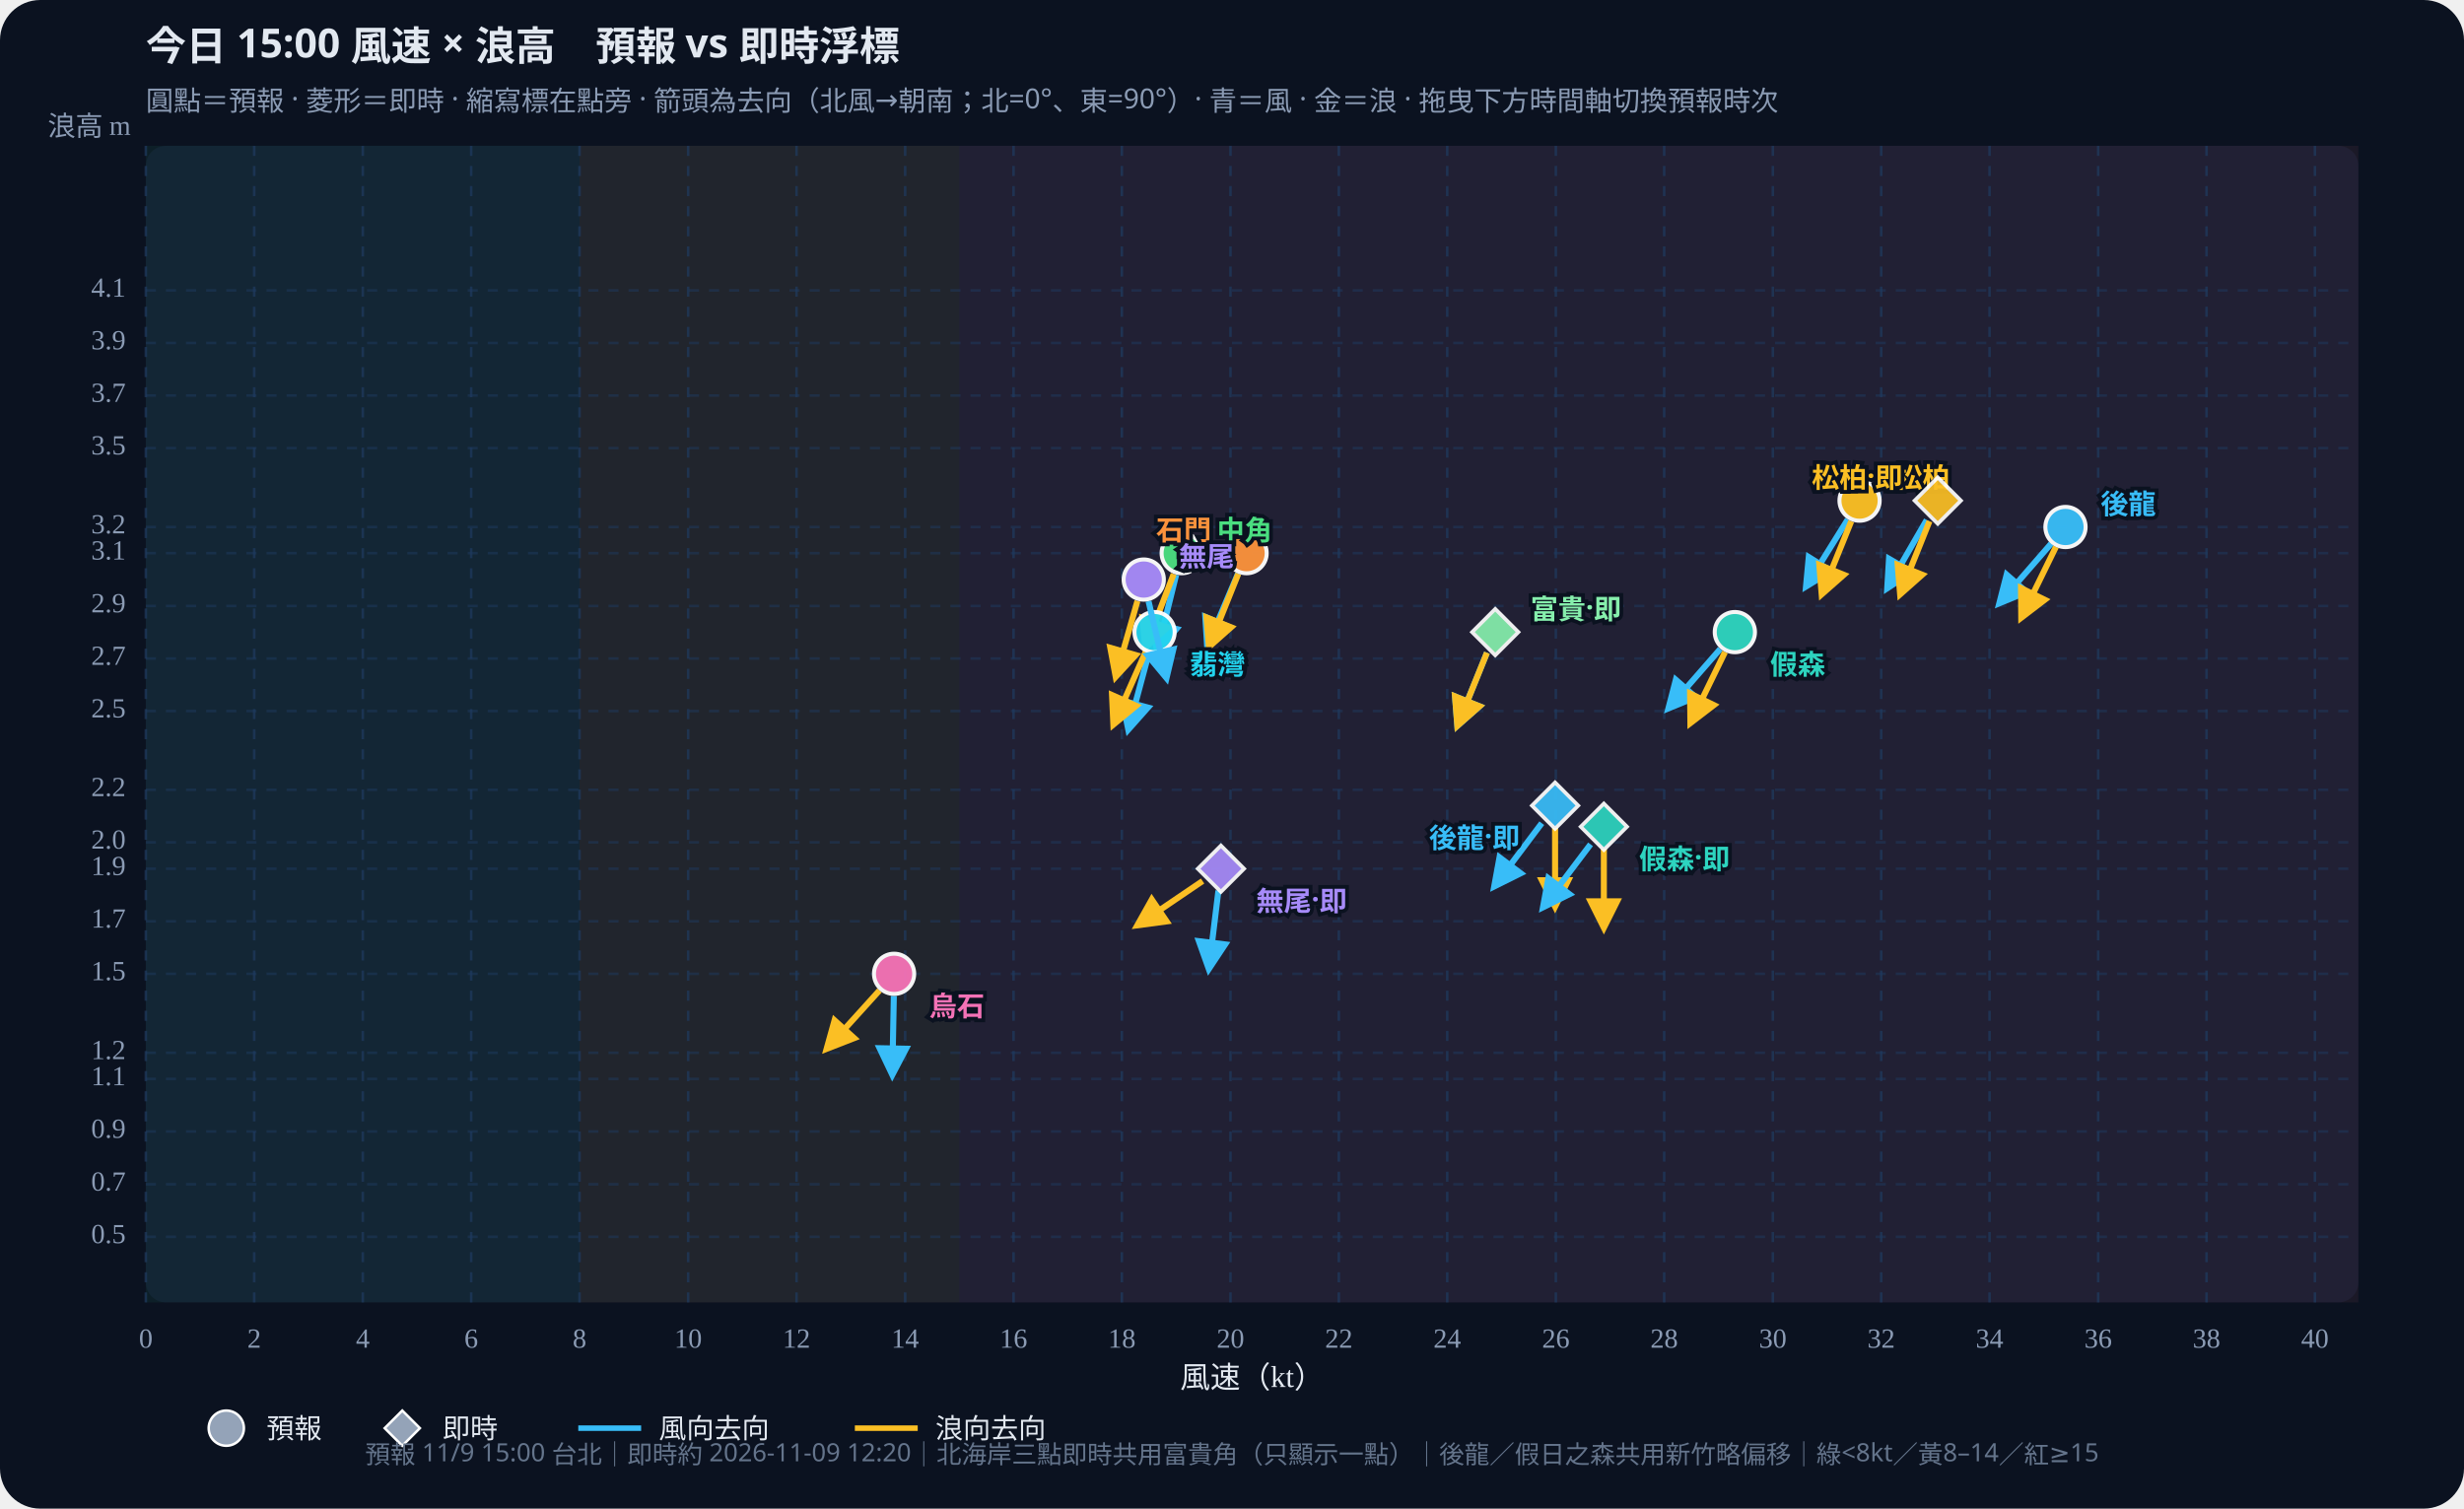
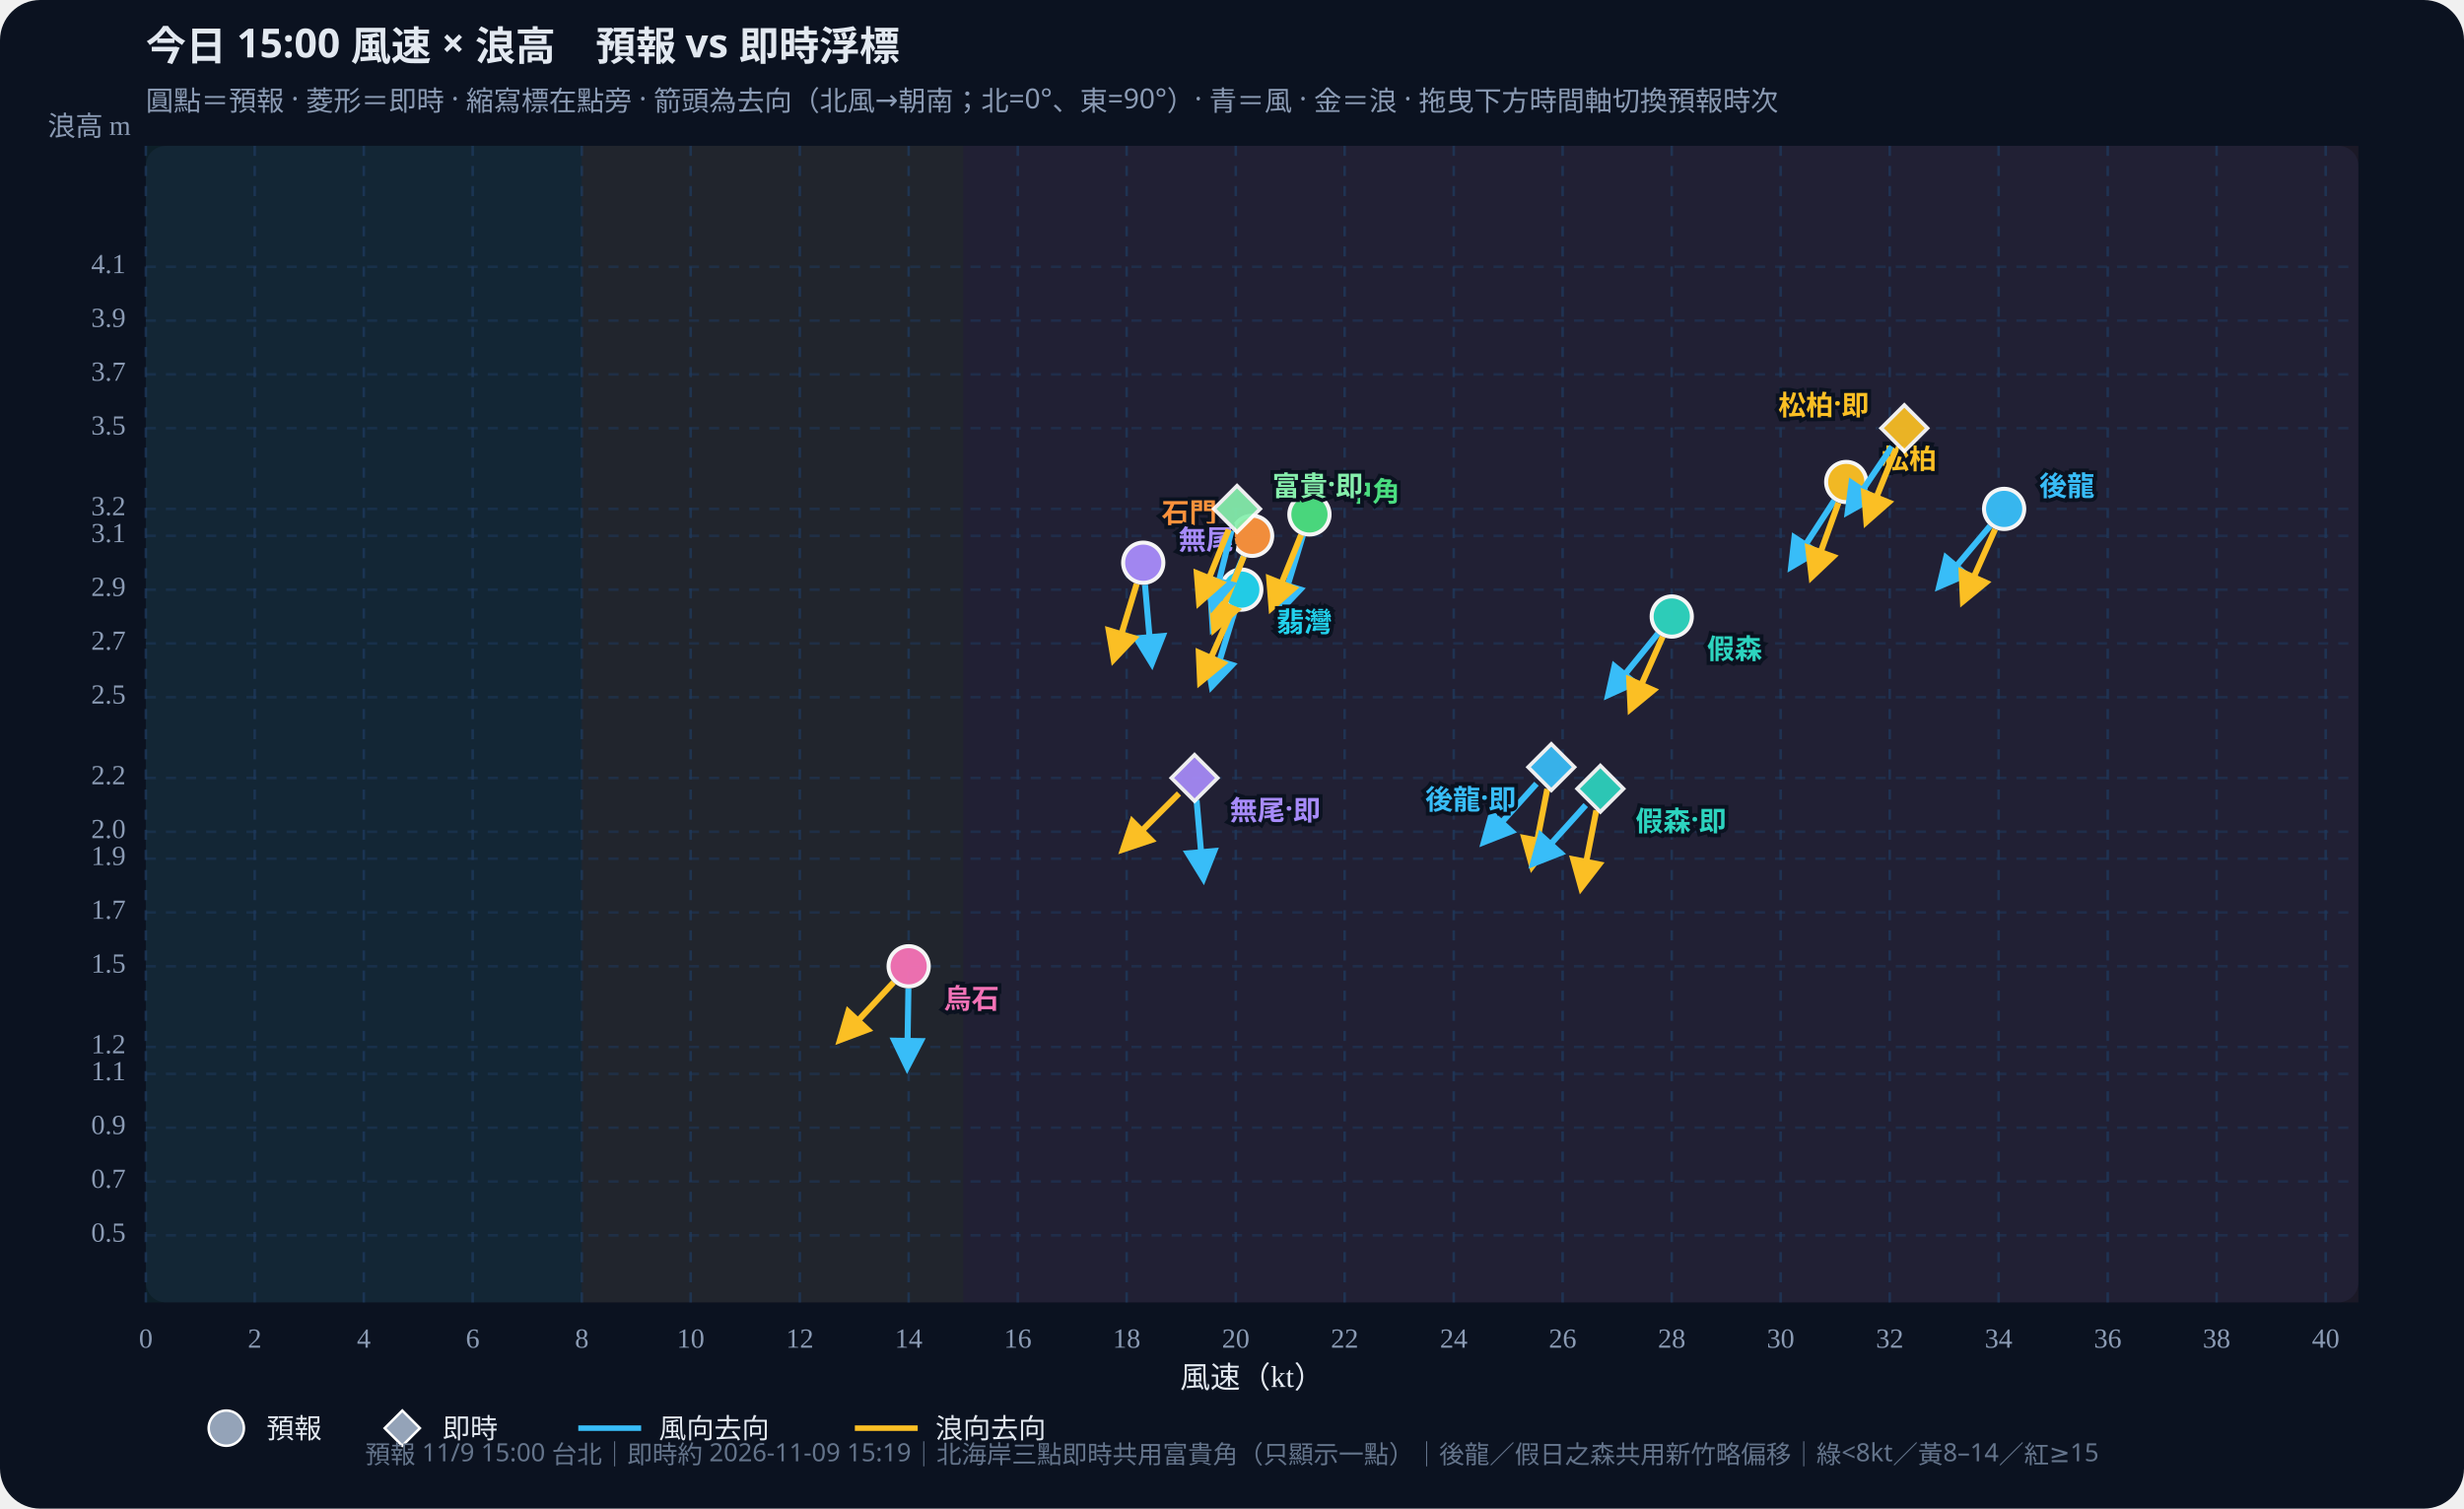
<svg xmlns="http://www.w3.org/2000/svg" id="wws-svg" viewBox="0 0 980 600" role="img" aria-label="風速與浪高散佈圖，可拖曳時間軸切換預報時次" style="width:100%;height:auto;display:block">
  <rect width="980" height="600" fill="#0b1220" rx="16" />
  <rect x="58" y="58" width="880" height="460" fill="#111a2e" rx="8" />
-   <rect x="58.0" y="58" width="172.5" height="460" fill="#34d399" opacity="0.07" />
-   <rect x="230.5" y="58" width="151.0" height="460" fill="#fbbf24" opacity="0.07" />
-   <rect x="381.5" y="58" width="556.5" height="460" fill="#fb7185" opacity="0.07" />
+   <rect x="58.0" y="58" width="173.4" height="460" fill="#34d399" opacity="0.07" />
+   <rect x="231.4" y="58" width="151.7" height="460" fill="#fbbf24" opacity="0.07" />
+   <rect x="383.1" y="58" width="554.9" height="460" fill="#fb7185" opacity="0.07" />
  <defs>
    <marker id="arrow-38bdf8" viewBox="0 0 10 10" refX="8" refY="5" markerWidth="6" markerHeight="6" orient="auto-start-reverse">
      <path d="M0,0 L10,5 L0,10 z" fill="#38bdf8" />
    </marker>
    <marker id="arrow-fbbf24" viewBox="0 0 10 10" refX="8" refY="5" markerWidth="6" markerHeight="6" orient="auto-start-reverse">
      <path d="M0,0 L10,5 L0,10 z" fill="#fbbf24" />
    </marker>
  </defs>
  <text id="wws-title" x="58" y="24" fill="#e2e8f0" font-size="16" font-weight="700" font-family="Noto Sans TC,system-ui,sans-serif">今日 15:00 風速 × 浪高　預報 vs 即時浮標</text>
  <text x="58" y="44" fill="#8b9bb4" font-size="11" font-family="Noto Sans TC,system-ui,sans-serif">圓點＝預報 · 菱形＝即時 · 縮寫標在點旁 · 箭頭為去向（北風→朝南；北=0°、東=90°）· 青＝風 · 金＝浪 · 拖曳下方時間軸切換預報時次</text>
  <line x1="58.0" y1="58" x2="58.0" y2="518" stroke="#1e3a5f" stroke-dasharray="4 4" opacity="0.7" />
  <text x="58.0" y="536" text-anchor="middle" fill="#8b9bb4" font-size="11">0</text>
-   <line x1="101.1" y1="58" x2="101.1" y2="518" stroke="#1e3a5f" stroke-dasharray="4 4" opacity="0.7" />
-   <text x="101.1" y="536" text-anchor="middle" fill="#8b9bb4" font-size="11">2</text>
-   <line x1="144.3" y1="58" x2="144.3" y2="518" stroke="#1e3a5f" stroke-dasharray="4 4" opacity="0.7" />
-   <text x="144.3" y="536" text-anchor="middle" fill="#8b9bb4" font-size="11">4</text>
-   <line x1="187.4" y1="58" x2="187.4" y2="518" stroke="#1e3a5f" stroke-dasharray="4 4" opacity="0.7" />
-   <text x="187.4" y="536" text-anchor="middle" fill="#8b9bb4" font-size="11">6</text>
-   <line x1="230.5" y1="58" x2="230.5" y2="518" stroke="#1e3a5f" stroke-dasharray="4 4" opacity="0.7" />
-   <text x="230.5" y="536" text-anchor="middle" fill="#8b9bb4" font-size="11">8</text>
-   <line x1="273.7" y1="58" x2="273.7" y2="518" stroke="#1e3a5f" stroke-dasharray="4 4" opacity="0.7" />
-   <text x="273.7" y="536" text-anchor="middle" fill="#8b9bb4" font-size="11">10</text>
-   <line x1="316.8" y1="58" x2="316.8" y2="518" stroke="#1e3a5f" stroke-dasharray="4 4" opacity="0.7" />
-   <text x="316.8" y="536" text-anchor="middle" fill="#8b9bb4" font-size="11">12</text>
-   <line x1="360.0" y1="58" x2="360.0" y2="518" stroke="#1e3a5f" stroke-dasharray="4 4" opacity="0.7" />
-   <text x="360.0" y="536" text-anchor="middle" fill="#8b9bb4" font-size="11">14</text>
-   <line x1="403.1" y1="58" x2="403.1" y2="518" stroke="#1e3a5f" stroke-dasharray="4 4" opacity="0.7" />
-   <text x="403.1" y="536" text-anchor="middle" fill="#8b9bb4" font-size="11">16</text>
-   <line x1="446.2" y1="58" x2="446.2" y2="518" stroke="#1e3a5f" stroke-dasharray="4 4" opacity="0.7" />
-   <text x="446.2" y="536" text-anchor="middle" fill="#8b9bb4" font-size="11">18</text>
-   <line x1="489.4" y1="58" x2="489.4" y2="518" stroke="#1e3a5f" stroke-dasharray="4 4" opacity="0.7" />
-   <text x="489.4" y="536" text-anchor="middle" fill="#8b9bb4" font-size="11">20</text>
-   <line x1="532.5" y1="58" x2="532.5" y2="518" stroke="#1e3a5f" stroke-dasharray="4 4" opacity="0.7" />
-   <text x="532.5" y="536" text-anchor="middle" fill="#8b9bb4" font-size="11">22</text>
-   <line x1="575.6" y1="58" x2="575.6" y2="518" stroke="#1e3a5f" stroke-dasharray="4 4" opacity="0.7" />
-   <text x="575.6" y="536" text-anchor="middle" fill="#8b9bb4" font-size="11">24</text>
-   <line x1="618.8" y1="58" x2="618.8" y2="518" stroke="#1e3a5f" stroke-dasharray="4 4" opacity="0.7" />
-   <text x="618.8" y="536" text-anchor="middle" fill="#8b9bb4" font-size="11">26</text>
-   <line x1="661.9" y1="58" x2="661.9" y2="518" stroke="#1e3a5f" stroke-dasharray="4 4" opacity="0.7" />
-   <text x="661.9" y="536" text-anchor="middle" fill="#8b9bb4" font-size="11">28</text>
-   <line x1="705.1" y1="58" x2="705.1" y2="518" stroke="#1e3a5f" stroke-dasharray="4 4" opacity="0.7" />
-   <text x="705.1" y="536" text-anchor="middle" fill="#8b9bb4" font-size="11">30</text>
-   <line x1="748.2" y1="58" x2="748.2" y2="518" stroke="#1e3a5f" stroke-dasharray="4 4" opacity="0.7" />
-   <text x="748.2" y="536" text-anchor="middle" fill="#8b9bb4" font-size="11">32</text>
-   <line x1="791.3" y1="58" x2="791.3" y2="518" stroke="#1e3a5f" stroke-dasharray="4 4" opacity="0.7" />
-   <text x="791.3" y="536" text-anchor="middle" fill="#8b9bb4" font-size="11">34</text>
-   <line x1="834.5" y1="58" x2="834.5" y2="518" stroke="#1e3a5f" stroke-dasharray="4 4" opacity="0.7" />
-   <text x="834.5" y="536" text-anchor="middle" fill="#8b9bb4" font-size="11">36</text>
-   <line x1="877.6" y1="58" x2="877.6" y2="518" stroke="#1e3a5f" stroke-dasharray="4 4" opacity="0.7" />
-   <text x="877.6" y="536" text-anchor="middle" fill="#8b9bb4" font-size="11">38</text>
-   <line x1="920.7" y1="58" x2="920.7" y2="518" stroke="#1e3a5f" stroke-dasharray="4 4" opacity="0.7" />
-   <text x="920.7" y="536" text-anchor="middle" fill="#8b9bb4" font-size="11">40</text>
-   <line x1="58" y1="491.9" x2="938" y2="491.9" stroke="#1e3a5f" stroke-dasharray="4 4" opacity="0.5" />
-   <text x="50" y="491.9" text-anchor="end" dominant-baseline="middle" fill="#8b9bb4" font-size="11">0.5</text>
-   <line x1="58" y1="471.0" x2="938" y2="471.0" stroke="#1e3a5f" stroke-dasharray="4 4" opacity="0.5" />
-   <text x="50" y="471.0" text-anchor="end" dominant-baseline="middle" fill="#8b9bb4" font-size="11">0.7</text>
-   <line x1="58" y1="450.0" x2="938" y2="450.0" stroke="#1e3a5f" stroke-dasharray="4 4" opacity="0.5" />
-   <text x="50" y="450.0" text-anchor="end" dominant-baseline="middle" fill="#8b9bb4" font-size="11">0.9</text>
-   <line x1="58" y1="429.1" x2="938" y2="429.1" stroke="#1e3a5f" stroke-dasharray="4 4" opacity="0.5" />
-   <text x="50" y="429.1" text-anchor="end" dominant-baseline="middle" fill="#8b9bb4" font-size="11">1.1</text>
-   <line x1="58" y1="418.7" x2="938" y2="418.7" stroke="#1e3a5f" stroke-dasharray="4 4" opacity="0.5" />
-   <text x="50" y="418.7" text-anchor="end" dominant-baseline="middle" fill="#8b9bb4" font-size="11">1.2</text>
-   <line x1="58" y1="387.3" x2="938" y2="387.3" stroke="#1e3a5f" stroke-dasharray="4 4" opacity="0.5" />
-   <text x="50" y="387.3" text-anchor="end" dominant-baseline="middle" fill="#8b9bb4" font-size="11">1.5</text>
-   <line x1="58" y1="366.4" x2="938" y2="366.4" stroke="#1e3a5f" stroke-dasharray="4 4" opacity="0.5" />
-   <text x="50" y="366.4" text-anchor="end" dominant-baseline="middle" fill="#8b9bb4" font-size="11">1.7</text>
-   <line x1="58" y1="345.5" x2="938" y2="345.5" stroke="#1e3a5f" stroke-dasharray="4 4" opacity="0.5" />
-   <text x="50" y="345.5" text-anchor="end" dominant-baseline="middle" fill="#8b9bb4" font-size="11">1.9</text>
-   <line x1="58" y1="335.0" x2="938" y2="335.0" stroke="#1e3a5f" stroke-dasharray="4 4" opacity="0.5" />
-   <text x="50" y="335.0" text-anchor="end" dominant-baseline="middle" fill="#8b9bb4" font-size="11">2.0</text>
-   <line x1="58" y1="314.1" x2="938" y2="314.1" stroke="#1e3a5f" stroke-dasharray="4 4" opacity="0.5" />
-   <text x="50" y="314.1" text-anchor="end" dominant-baseline="middle" fill="#8b9bb4" font-size="11">2.2</text>
-   <line x1="58" y1="282.8" x2="938" y2="282.8" stroke="#1e3a5f" stroke-dasharray="4 4" opacity="0.5" />
-   <text x="50" y="282.8" text-anchor="end" dominant-baseline="middle" fill="#8b9bb4" font-size="11">2.5</text>
-   <line x1="58" y1="261.9" x2="938" y2="261.9" stroke="#1e3a5f" stroke-dasharray="4 4" opacity="0.5" />
-   <text x="50" y="261.9" text-anchor="end" dominant-baseline="middle" fill="#8b9bb4" font-size="11">2.7</text>
-   <line x1="58" y1="241.0" x2="938" y2="241.0" stroke="#1e3a5f" stroke-dasharray="4 4" opacity="0.5" />
-   <text x="50" y="241.0" text-anchor="end" dominant-baseline="middle" fill="#8b9bb4" font-size="11">2.9</text>
-   <line x1="58" y1="220.0" x2="938" y2="220.0" stroke="#1e3a5f" stroke-dasharray="4 4" opacity="0.5" />
-   <text x="50" y="220.0" text-anchor="end" dominant-baseline="middle" fill="#8b9bb4" font-size="11">3.1</text>
-   <line x1="58" y1="209.6" x2="938" y2="209.6" stroke="#1e3a5f" stroke-dasharray="4 4" opacity="0.5" />
-   <text x="50" y="209.6" text-anchor="end" dominant-baseline="middle" fill="#8b9bb4" font-size="11">3.2</text>
-   <line x1="58" y1="178.2" x2="938" y2="178.2" stroke="#1e3a5f" stroke-dasharray="4 4" opacity="0.5" />
-   <text x="50" y="178.2" text-anchor="end" dominant-baseline="middle" fill="#8b9bb4" font-size="11">3.5</text>
-   <line x1="58" y1="157.3" x2="938" y2="157.3" stroke="#1e3a5f" stroke-dasharray="4 4" opacity="0.5" />
-   <text x="50" y="157.3" text-anchor="end" dominant-baseline="middle" fill="#8b9bb4" font-size="11">3.7</text>
-   <line x1="58" y1="136.4" x2="938" y2="136.4" stroke="#1e3a5f" stroke-dasharray="4 4" opacity="0.5" />
-   <text x="50" y="136.4" text-anchor="end" dominant-baseline="middle" fill="#8b9bb4" font-size="11">3.9</text>
-   <line x1="58" y1="115.5" x2="938" y2="115.5" stroke="#1e3a5f" stroke-dasharray="4 4" opacity="0.5" />
-   <text x="50" y="115.5" text-anchor="end" dominant-baseline="middle" fill="#8b9bb4" font-size="11">4.1</text>
+   <line x1="101.3" y1="58" x2="101.3" y2="518" stroke="#1e3a5f" stroke-dasharray="4 4" opacity="0.7" />
+   <text x="101.3" y="536" text-anchor="middle" fill="#8b9bb4" font-size="11">2</text>
+   <line x1="144.7" y1="58" x2="144.7" y2="518" stroke="#1e3a5f" stroke-dasharray="4 4" opacity="0.7" />
+   <text x="144.7" y="536" text-anchor="middle" fill="#8b9bb4" font-size="11">4</text>
+   <line x1="188.0" y1="58" x2="188.0" y2="518" stroke="#1e3a5f" stroke-dasharray="4 4" opacity="0.7" />
+   <text x="188.0" y="536" text-anchor="middle" fill="#8b9bb4" font-size="11">6</text>
+   <line x1="231.4" y1="58" x2="231.4" y2="518" stroke="#1e3a5f" stroke-dasharray="4 4" opacity="0.7" />
+   <text x="231.4" y="536" text-anchor="middle" fill="#8b9bb4" font-size="11">8</text>
+   <line x1="274.7" y1="58" x2="274.7" y2="518" stroke="#1e3a5f" stroke-dasharray="4 4" opacity="0.7" />
+   <text x="274.7" y="536" text-anchor="middle" fill="#8b9bb4" font-size="11">10</text>
+   <line x1="318.1" y1="58" x2="318.1" y2="518" stroke="#1e3a5f" stroke-dasharray="4 4" opacity="0.7" />
+   <text x="318.1" y="536" text-anchor="middle" fill="#8b9bb4" font-size="11">12</text>
+   <line x1="361.4" y1="58" x2="361.4" y2="518" stroke="#1e3a5f" stroke-dasharray="4 4" opacity="0.7" />
+   <text x="361.4" y="536" text-anchor="middle" fill="#8b9bb4" font-size="11">14</text>
+   <line x1="404.8" y1="58" x2="404.8" y2="518" stroke="#1e3a5f" stroke-dasharray="4 4" opacity="0.7" />
+   <text x="404.8" y="536" text-anchor="middle" fill="#8b9bb4" font-size="11">16</text>
+   <line x1="448.1" y1="58" x2="448.1" y2="518" stroke="#1e3a5f" stroke-dasharray="4 4" opacity="0.7" />
+   <text x="448.1" y="536" text-anchor="middle" fill="#8b9bb4" font-size="11">18</text>
+   <line x1="491.5" y1="58" x2="491.5" y2="518" stroke="#1e3a5f" stroke-dasharray="4 4" opacity="0.7" />
+   <text x="491.5" y="536" text-anchor="middle" fill="#8b9bb4" font-size="11">20</text>
+   <line x1="534.8" y1="58" x2="534.8" y2="518" stroke="#1e3a5f" stroke-dasharray="4 4" opacity="0.7" />
+   <text x="534.8" y="536" text-anchor="middle" fill="#8b9bb4" font-size="11">22</text>
+   <line x1="578.2" y1="58" x2="578.2" y2="518" stroke="#1e3a5f" stroke-dasharray="4 4" opacity="0.7" />
+   <text x="578.2" y="536" text-anchor="middle" fill="#8b9bb4" font-size="11">24</text>
+   <line x1="621.5" y1="58" x2="621.5" y2="518" stroke="#1e3a5f" stroke-dasharray="4 4" opacity="0.7" />
+   <text x="621.5" y="536" text-anchor="middle" fill="#8b9bb4" font-size="11">26</text>
+   <line x1="664.9" y1="58" x2="664.9" y2="518" stroke="#1e3a5f" stroke-dasharray="4 4" opacity="0.7" />
+   <text x="664.9" y="536" text-anchor="middle" fill="#8b9bb4" font-size="11">28</text>
+   <line x1="708.2" y1="58" x2="708.2" y2="518" stroke="#1e3a5f" stroke-dasharray="4 4" opacity="0.7" />
+   <text x="708.2" y="536" text-anchor="middle" fill="#8b9bb4" font-size="11">30</text>
+   <line x1="751.6" y1="58" x2="751.6" y2="518" stroke="#1e3a5f" stroke-dasharray="4 4" opacity="0.7" />
+   <text x="751.6" y="536" text-anchor="middle" fill="#8b9bb4" font-size="11">32</text>
+   <line x1="794.9" y1="58" x2="794.9" y2="518" stroke="#1e3a5f" stroke-dasharray="4 4" opacity="0.7" />
+   <text x="794.9" y="536" text-anchor="middle" fill="#8b9bb4" font-size="11">34</text>
+   <line x1="838.3" y1="58" x2="838.3" y2="518" stroke="#1e3a5f" stroke-dasharray="4 4" opacity="0.7" />
+   <text x="838.3" y="536" text-anchor="middle" fill="#8b9bb4" font-size="11">36</text>
+   <line x1="881.6" y1="58" x2="881.6" y2="518" stroke="#1e3a5f" stroke-dasharray="4 4" opacity="0.7" />
+   <text x="881.6" y="536" text-anchor="middle" fill="#8b9bb4" font-size="11">38</text>
+   <line x1="925.0" y1="58" x2="925.0" y2="518" stroke="#1e3a5f" stroke-dasharray="4 4" opacity="0.7" />
+   <text x="925.0" y="536" text-anchor="middle" fill="#8b9bb4" font-size="11">40</text>
+   <line x1="58" y1="491.3" x2="938" y2="491.3" stroke="#1e3a5f" stroke-dasharray="4 4" opacity="0.5" />
+   <text x="50" y="491.3" text-anchor="end" dominant-baseline="middle" fill="#8b9bb4" font-size="11">0.5</text>
+   <line x1="58" y1="469.9" x2="938" y2="469.9" stroke="#1e3a5f" stroke-dasharray="4 4" opacity="0.5" />
+   <text x="50" y="469.9" text-anchor="end" dominant-baseline="middle" fill="#8b9bb4" font-size="11">0.7</text>
+   <line x1="58" y1="448.5" x2="938" y2="448.5" stroke="#1e3a5f" stroke-dasharray="4 4" opacity="0.5" />
+   <text x="50" y="448.5" text-anchor="end" dominant-baseline="middle" fill="#8b9bb4" font-size="11">0.9</text>
+   <line x1="58" y1="427.1" x2="938" y2="427.1" stroke="#1e3a5f" stroke-dasharray="4 4" opacity="0.5" />
+   <text x="50" y="427.1" text-anchor="end" dominant-baseline="middle" fill="#8b9bb4" font-size="11">1.1</text>
+   <line x1="58" y1="416.4" x2="938" y2="416.4" stroke="#1e3a5f" stroke-dasharray="4 4" opacity="0.5" />
+   <text x="50" y="416.4" text-anchor="end" dominant-baseline="middle" fill="#8b9bb4" font-size="11">1.2</text>
+   <line x1="58" y1="384.3" x2="938" y2="384.3" stroke="#1e3a5f" stroke-dasharray="4 4" opacity="0.5" />
+   <text x="50" y="384.3" text-anchor="end" dominant-baseline="middle" fill="#8b9bb4" font-size="11">1.5</text>
+   <line x1="58" y1="362.9" x2="938" y2="362.9" stroke="#1e3a5f" stroke-dasharray="4 4" opacity="0.5" />
+   <text x="50" y="362.9" text-anchor="end" dominant-baseline="middle" fill="#8b9bb4" font-size="11">1.7</text>
+   <line x1="58" y1="341.5" x2="938" y2="341.5" stroke="#1e3a5f" stroke-dasharray="4 4" opacity="0.5" />
+   <text x="50" y="341.5" text-anchor="end" dominant-baseline="middle" fill="#8b9bb4" font-size="11">1.9</text>
+   <line x1="58" y1="330.8" x2="938" y2="330.8" stroke="#1e3a5f" stroke-dasharray="4 4" opacity="0.5" />
+   <text x="50" y="330.8" text-anchor="end" dominant-baseline="middle" fill="#8b9bb4" font-size="11">2.0</text>
+   <line x1="58" y1="309.4" x2="938" y2="309.4" stroke="#1e3a5f" stroke-dasharray="4 4" opacity="0.5" />
+   <text x="50" y="309.4" text-anchor="end" dominant-baseline="middle" fill="#8b9bb4" font-size="11">2.2</text>
+   <line x1="58" y1="277.3" x2="938" y2="277.3" stroke="#1e3a5f" stroke-dasharray="4 4" opacity="0.5" />
+   <text x="50" y="277.3" text-anchor="end" dominant-baseline="middle" fill="#8b9bb4" font-size="11">2.5</text>
+   <line x1="58" y1="255.9" x2="938" y2="255.9" stroke="#1e3a5f" stroke-dasharray="4 4" opacity="0.5" />
+   <text x="50" y="255.9" text-anchor="end" dominant-baseline="middle" fill="#8b9bb4" font-size="11">2.7</text>
+   <line x1="58" y1="234.5" x2="938" y2="234.5" stroke="#1e3a5f" stroke-dasharray="4 4" opacity="0.5" />
+   <text x="50" y="234.5" text-anchor="end" dominant-baseline="middle" fill="#8b9bb4" font-size="11">2.9</text>
+   <line x1="58" y1="213.1" x2="938" y2="213.1" stroke="#1e3a5f" stroke-dasharray="4 4" opacity="0.5" />
+   <text x="50" y="213.1" text-anchor="end" dominant-baseline="middle" fill="#8b9bb4" font-size="11">3.1</text>
+   <line x1="58" y1="202.4" x2="938" y2="202.4" stroke="#1e3a5f" stroke-dasharray="4 4" opacity="0.5" />
+   <text x="50" y="202.4" text-anchor="end" dominant-baseline="middle" fill="#8b9bb4" font-size="11">3.2</text>
+   <line x1="58" y1="170.3" x2="938" y2="170.3" stroke="#1e3a5f" stroke-dasharray="4 4" opacity="0.5" />
+   <text x="50" y="170.3" text-anchor="end" dominant-baseline="middle" fill="#8b9bb4" font-size="11">3.5</text>
+   <line x1="58" y1="148.9" x2="938" y2="148.9" stroke="#1e3a5f" stroke-dasharray="4 4" opacity="0.5" />
+   <text x="50" y="148.9" text-anchor="end" dominant-baseline="middle" fill="#8b9bb4" font-size="11">3.7</text>
+   <line x1="58" y1="127.5" x2="938" y2="127.5" stroke="#1e3a5f" stroke-dasharray="4 4" opacity="0.5" />
+   <text x="50" y="127.5" text-anchor="end" dominant-baseline="middle" fill="#8b9bb4" font-size="11">3.9</text>
+   <line x1="58" y1="106.1" x2="938" y2="106.1" stroke="#1e3a5f" stroke-dasharray="4 4" opacity="0.5" />
+   <text x="50" y="106.1" text-anchor="end" dominant-baseline="middle" fill="#8b9bb4" font-size="11">4.1</text>
  <text x="498" y="552" text-anchor="middle" fill="#e2e8f0" font-size="12">風速（kt）</text>
  <text x="52" y="54" text-anchor="end" fill="#8b9bb4" font-size="11">浪高 m</text>
  <g id="wws-forecast-layer">
-     <line x1="815.8" y1="216.2" x2="795.3" y2="239.8" stroke="#38bdf8" stroke-width="2.4" marker-end="url(#arrow-38bdf8)" />
-     <line x1="817.7" y1="217.5" x2="804.0" y2="245.5" stroke="#fbbf24" stroke-width="2.4" marker-end="url(#arrow-fbbf24)" />
-     <circle cx="821.5" cy="209.6" r="8.0" fill="#38bdf8" stroke="#fff" stroke-width="1.6" opacity="0.95" />
-     <line x1="684.2" y1="258.1" x2="663.7" y2="281.6" stroke="#38bdf8" stroke-width="2.4" marker-end="url(#arrow-38bdf8)" />
-     <line x1="686.1" y1="259.3" x2="672.4" y2="287.4" stroke="#fbbf24" stroke-width="2.4" marker-end="url(#arrow-fbbf24)" />
-     <circle cx="690.0" cy="251.4" r="8.0" fill="#2dd4bf" stroke="#fff" stroke-width="1.6" opacity="0.95" />
-     <line x1="734.9" y1="206.6" x2="718.4" y2="233.1" stroke="#38bdf8" stroke-width="2.4" marker-end="url(#arrow-38bdf8)" />
-     <line x1="736.3" y1="207.3" x2="724.6" y2="236.2" stroke="#fbbf24" stroke-width="2.4" marker-end="url(#arrow-fbbf24)" />
-     <circle cx="739.6" cy="199.1" r="8.0" fill="#fbbf24" stroke="#fff" stroke-width="1.6" opacity="0.95" />
-     <line x1="467.8" y1="228.6" x2="460.3" y2="258.9" stroke="#38bdf8" stroke-width="2.4" marker-end="url(#arrow-38bdf8)" />
-     <line x1="466.8" y1="228.3" x2="455.6" y2="257.4" stroke="#fbbf24" stroke-width="2.4" marker-end="url(#arrow-fbbf24)" />
-     <circle cx="470.0" cy="220.0" r="8.0" fill="#4ade80" stroke="#fff" stroke-width="1.6" opacity="0.95" />
-     <line x1="456.9" y1="259.9" x2="448.8" y2="290.0" stroke="#38bdf8" stroke-width="2.4" marker-end="url(#arrow-38bdf8)" />
-     <line x1="455.6" y1="259.4" x2="442.9" y2="288.0" stroke="#fbbf24" stroke-width="2.4" marker-end="url(#arrow-fbbf24)" />
-     <circle cx="459.2" cy="251.4" r="8.0" fill="#22d3ee" stroke="#fff" stroke-width="1.6" opacity="0.95" />
-     <line x1="492.4" y1="228.1" x2="480.2" y2="256.9" stroke="#38bdf8" stroke-width="2.4" marker-end="url(#arrow-38bdf8)" />
-     <line x1="492.5" y1="228.2" x2="480.9" y2="257.1" stroke="#fbbf24" stroke-width="2.4" marker-end="url(#arrow-fbbf24)" />
-     <circle cx="495.8" cy="220.0" r="8.0" fill="#fb923c" stroke="#fff" stroke-width="1.6" opacity="0.95" />
-     <line x1="456.8" y1="239.1" x2="463.9" y2="269.5" stroke="#38bdf8" stroke-width="2.4" marker-end="url(#arrow-38bdf8)" />
-     <line x1="452.4" y1="239.0" x2="443.8" y2="269.0" stroke="#fbbf24" stroke-width="2.4" marker-end="url(#arrow-fbbf24)" />
-     <circle cx="454.9" cy="230.5" r="8.0" fill="#a78bfa" stroke="#fff" stroke-width="1.6" opacity="0.95" />
-     <line x1="355.5" y1="396.1" x2="354.9" y2="427.3" stroke="#38bdf8" stroke-width="2.4" marker-end="url(#arrow-38bdf8)" />
-     <line x1="349.8" y1="393.9" x2="328.9" y2="417.0" stroke="#fbbf24" stroke-width="2.4" marker-end="url(#arrow-fbbf24)" />
-     <circle cx="355.6" cy="387.3" r="8.0" fill="#f472b6" stroke="#fff" stroke-width="1.6" opacity="0.95" />
-     <text x="835.5" y="199.6" text-anchor="start" dominant-baseline="central" fill="#38bdf8" font-size="11" font-weight="700" font-family="Noto Sans TC,system-ui,sans-serif" stroke="#0b1220" stroke-width="3" paint-order="stroke">後龍</text>
-     <text x="704.0" y="263.4" text-anchor="start" dominant-baseline="central" fill="#2dd4bf" font-size="11" font-weight="700" font-family="Noto Sans TC,system-ui,sans-serif" stroke="#0b1220" stroke-width="3" paint-order="stroke">假森</text>
-     <text x="753.6" y="189.1" text-anchor="start" dominant-baseline="central" fill="#fbbf24" font-size="11" font-weight="700" font-family="Noto Sans TC,system-ui,sans-serif" stroke="#0b1220" stroke-width="3" paint-order="stroke">松柏</text>
-     <text x="484.0" y="210.0" text-anchor="start" dominant-baseline="central" fill="#4ade80" font-size="11" font-weight="700" font-family="Noto Sans TC,system-ui,sans-serif" stroke="#0b1220" stroke-width="3" paint-order="stroke">中角</text>
-     <text x="473.2" y="263.4" text-anchor="start" dominant-baseline="central" fill="#22d3ee" font-size="11" font-weight="700" font-family="Noto Sans TC,system-ui,sans-serif" stroke="#0b1220" stroke-width="3" paint-order="stroke">翡灣</text>
-     <text x="481.8" y="210.0" text-anchor="end" dominant-baseline="central" fill="#fb923c" font-size="11" font-weight="700" font-family="Noto Sans TC,system-ui,sans-serif" stroke="#0b1220" stroke-width="3" paint-order="stroke">石門</text>
-     <text x="468.9" y="220.5" text-anchor="start" dominant-baseline="central" fill="#a78bfa" font-size="11" font-weight="700" font-family="Noto Sans TC,system-ui,sans-serif" stroke="#0b1220" stroke-width="3" paint-order="stroke">無尾</text>
-     <text x="369.6" y="399.3" text-anchor="start" dominant-baseline="central" fill="#f472b6" font-size="11" font-weight="700" font-family="Noto Sans TC,system-ui,sans-serif" stroke="#0b1220" stroke-width="3" paint-order="stroke">烏石</text>
+     <line x1="791.5" y1="209.2" x2="771.4" y2="233.1" stroke="#38bdf8" stroke-width="2.4" marker-end="url(#arrow-38bdf8)" />
+     <line x1="793.5" y1="210.5" x2="780.8" y2="239.0" stroke="#fbbf24" stroke-width="2.4" marker-end="url(#arrow-fbbf24)" />
+     <circle cx="797.1" cy="202.4" r="8.0" fill="#38bdf8" stroke="#fff" stroke-width="1.6" opacity="0.95" />
+     <line x1="659.4" y1="252.0" x2="639.7" y2="276.3" stroke="#38bdf8" stroke-width="2.4" marker-end="url(#arrow-38bdf8)" />
+     <line x1="661.3" y1="253.2" x2="648.6" y2="281.8" stroke="#fbbf24" stroke-width="2.4" marker-end="url(#arrow-fbbf24)" />
+     <circle cx="664.9" cy="245.2" r="8.0" fill="#2dd4bf" stroke="#fff" stroke-width="1.6" opacity="0.95" />
+     <line x1="729.5" y1="199.1" x2="712.5" y2="225.3" stroke="#38bdf8" stroke-width="2.4" marker-end="url(#arrow-38bdf8)" />
+     <line x1="731.2" y1="200.0" x2="720.6" y2="229.3" stroke="#fbbf24" stroke-width="2.4" marker-end="url(#arrow-fbbf24)" />
+     <circle cx="734.3" cy="191.7" r="8.0" fill="#fbbf24" stroke="#fff" stroke-width="1.6" opacity="0.95" />
+     <line x1="518.2" y1="213.0" x2="509.1" y2="242.8" stroke="#38bdf8" stroke-width="2.4" marker-end="url(#arrow-38bdf8)" />
+     <line x1="517.5" y1="212.7" x2="505.8" y2="241.6" stroke="#fbbf24" stroke-width="2.4" marker-end="url(#arrow-fbbf24)" />
+     <circle cx="520.8" cy="204.6" r="8.0" fill="#4ade80" stroke="#fff" stroke-width="1.6" opacity="0.95" />
+     <line x1="491.1" y1="242.9" x2="482.0" y2="272.8" stroke="#38bdf8" stroke-width="2.4" marker-end="url(#arrow-38bdf8)" />
+     <line x1="490.1" y1="242.6" x2="477.4" y2="271.1" stroke="#fbbf24" stroke-width="2.4" marker-end="url(#arrow-fbbf24)" />
+     <circle cx="493.7" cy="234.5" r="8.0" fill="#22d3ee" stroke="#fff" stroke-width="1.6" opacity="0.95" />
+     <line x1="494.6" y1="221.2" x2="482.4" y2="249.9" stroke="#38bdf8" stroke-width="2.4" marker-end="url(#arrow-38bdf8)" />
+     <line x1="494.7" y1="221.3" x2="483.0" y2="250.2" stroke="#fbbf24" stroke-width="2.4" marker-end="url(#arrow-fbbf24)" />
+     <circle cx="498.0" cy="213.1" r="8.0" fill="#fb923c" stroke="#fff" stroke-width="1.6" opacity="0.95" />
+     <line x1="455.4" y1="232.6" x2="458.1" y2="263.7" stroke="#38bdf8" stroke-width="2.4" marker-end="url(#arrow-38bdf8)" />
+     <line x1="452.1" y1="232.2" x2="443.0" y2="262.1" stroke="#fbbf24" stroke-width="2.4" marker-end="url(#arrow-fbbf24)" />
+     <circle cx="454.7" cy="223.8" r="8.0" fill="#a78bfa" stroke="#fff" stroke-width="1.6" opacity="0.95" />
+     <line x1="361.3" y1="393.1" x2="360.8" y2="424.3" stroke="#38bdf8" stroke-width="2.4" marker-end="url(#arrow-38bdf8)" />
+     <line x1="355.4" y1="390.7" x2="334.2" y2="413.5" stroke="#fbbf24" stroke-width="2.4" marker-end="url(#arrow-fbbf24)" />
+     <circle cx="361.4" cy="384.3" r="8.0" fill="#f472b6" stroke="#fff" stroke-width="1.6" opacity="0.95" />
+     <text x="811.1" y="192.4" text-anchor="start" dominant-baseline="central" fill="#38bdf8" font-size="11" font-weight="700" font-family="Noto Sans TC,system-ui,sans-serif" stroke="#0b1220" stroke-width="3" paint-order="stroke">後龍</text>
+     <text x="678.9" y="257.2" text-anchor="start" dominant-baseline="central" fill="#2dd4bf" font-size="11" font-weight="700" font-family="Noto Sans TC,system-ui,sans-serif" stroke="#0b1220" stroke-width="3" paint-order="stroke">假森</text>
+     <text x="748.3" y="181.7" text-anchor="start" dominant-baseline="central" fill="#fbbf24" font-size="11" font-weight="700" font-family="Noto Sans TC,system-ui,sans-serif" stroke="#0b1220" stroke-width="3" paint-order="stroke">松柏</text>
+     <text x="534.8" y="194.6" text-anchor="start" dominant-baseline="central" fill="#4ade80" font-size="11" font-weight="700" font-family="Noto Sans TC,system-ui,sans-serif" stroke="#0b1220" stroke-width="3" paint-order="stroke">中角</text>
+     <text x="507.7" y="246.5" text-anchor="start" dominant-baseline="central" fill="#22d3ee" font-size="11" font-weight="700" font-family="Noto Sans TC,system-ui,sans-serif" stroke="#0b1220" stroke-width="3" paint-order="stroke">翡灣</text>
+     <text x="484.0" y="203.1" text-anchor="end" dominant-baseline="central" fill="#fb923c" font-size="11" font-weight="700" font-family="Noto Sans TC,system-ui,sans-serif" stroke="#0b1220" stroke-width="3" paint-order="stroke">石門</text>
+     <text x="468.7" y="213.8" text-anchor="start" dominant-baseline="central" fill="#a78bfa" font-size="11" font-weight="700" font-family="Noto Sans TC,system-ui,sans-serif" stroke="#0b1220" stroke-width="3" paint-order="stroke">無尾</text>
+     <text x="375.4" y="396.3" text-anchor="start" dominant-baseline="central" fill="#f472b6" font-size="11" font-weight="700" font-family="Noto Sans TC,system-ui,sans-serif" stroke="#0b1220" stroke-width="3" paint-order="stroke">烏石</text>
  </g>
  <g id="wws-live-layer">
-     <line x1="613.2" y1="327.4" x2="594.4" y2="352.4" stroke="#38bdf8" stroke-width="2.4" marker-end="url(#arrow-38bdf8)" />
-     <line x1="618.5" y1="329.2" x2="618.5" y2="360.4" stroke="#fbbf24" stroke-width="2.4" marker-end="url(#arrow-fbbf24)" />
-     <polygon points="618.5,311.2 627.7,320.4 618.5,329.6 609.3,320.4" fill="#38bdf8" stroke="#fff" stroke-width="1.5" opacity="0.92" />
-     <line x1="632.6" y1="335.8" x2="613.8" y2="360.7" stroke="#38bdf8" stroke-width="2.4" marker-end="url(#arrow-38bdf8)" />
-     <line x1="637.9" y1="337.6" x2="637.9" y2="368.8" stroke="#fbbf24" stroke-width="2.4" marker-end="url(#arrow-fbbf24)" />
-     <polygon points="637.9,319.6 647.1,328.8 637.9,338.0 628.7,328.8" fill="#2dd4bf" stroke="#fff" stroke-width="1.5" opacity="0.92" />
-     <line x1="766.3" y1="206.8" x2="750.7" y2="233.8" stroke="#38bdf8" stroke-width="2.4" marker-end="url(#arrow-38bdf8)" />
-     <line x1="767.4" y1="207.3" x2="755.8" y2="236.2" stroke="#fbbf24" stroke-width="2.4" marker-end="url(#arrow-fbbf24)" />
-     <polygon points="770.7,189.9 779.9,199.1 770.7,208.3 761.5,199.1" fill="#fbbf24" stroke="#fff" stroke-width="1.5" opacity="0.92" />
-     <line x1="591.4" y1="259.6" x2="579.7" y2="288.5" stroke="#38bdf8" stroke-width="2.4" marker-end="url(#arrow-38bdf8)" />
-     <line x1="591.4" y1="259.6" x2="579.7" y2="288.5" stroke="#fbbf24" stroke-width="2.4" marker-end="url(#arrow-fbbf24)" />
-     <polygon points="594.7,242.2 603.9,251.4 594.7,260.6 585.5,251.4" fill="#86efac" stroke="#fff" stroke-width="1.5" opacity="0.92" />
-     <line x1="484.6" y1="354.2" x2="480.8" y2="385.2" stroke="#38bdf8" stroke-width="2.4" marker-end="url(#arrow-38bdf8)" />
-     <line x1="478.3" y1="350.4" x2="452.5" y2="367.9" stroke="#fbbf24" stroke-width="2.4" marker-end="url(#arrow-fbbf24)" />
-     <polygon points="485.6,336.3 494.8,345.5 485.6,354.7 476.4,345.5" fill="#a78bfa" stroke="#fff" stroke-width="1.5" opacity="0.92" />
-     <text x="604.5" y="332.4" text-anchor="end" dominant-baseline="central" fill="#38bdf8" font-size="11" font-weight="700" font-family="Noto Sans TC,system-ui,sans-serif" stroke="#0b1220" stroke-width="3" paint-order="stroke">後龍·即</text>
-     <text x="651.9" y="340.8" text-anchor="start" dominant-baseline="central" fill="#2dd4bf" font-size="11" font-weight="700" font-family="Noto Sans TC,system-ui,sans-serif" stroke="#0b1220" stroke-width="3" paint-order="stroke">假森·即</text>
-     <text x="756.7" y="189.1" text-anchor="end" dominant-baseline="central" fill="#fbbf24" font-size="11" font-weight="700" font-family="Noto Sans TC,system-ui,sans-serif" stroke="#0b1220" stroke-width="3" paint-order="stroke">松柏·即</text>
-     <text x="608.7" y="241.4" text-anchor="start" dominant-baseline="central" fill="#86efac" font-size="11" font-weight="700" font-family="Noto Sans TC,system-ui,sans-serif" stroke="#0b1220" stroke-width="3" paint-order="stroke">富貴·即</text>
-     <text x="499.6" y="357.5" text-anchor="start" dominant-baseline="central" fill="#a78bfa" font-size="11" font-weight="700" font-family="Noto Sans TC,system-ui,sans-serif" stroke="#0b1220" stroke-width="3" paint-order="stroke">無尾·即</text>
+     <line x1="611.1" y1="311.7" x2="590.3" y2="334.8" stroke="#38bdf8" stroke-width="2.4" marker-end="url(#arrow-38bdf8)" />
+     <line x1="615.4" y1="313.8" x2="609.4" y2="344.4" stroke="#fbbf24" stroke-width="2.4" marker-end="url(#arrow-fbbf24)" />
+     <polygon points="617.0,295.9 626.2,305.1 617.0,314.3 607.8,305.1" fill="#38bdf8" stroke="#fff" stroke-width="1.5" opacity="0.92" />
+     <line x1="630.7" y1="320.2" x2="609.8" y2="343.4" stroke="#38bdf8" stroke-width="2.4" marker-end="url(#arrow-38bdf8)" />
+     <line x1="634.9" y1="322.3" x2="628.9" y2="352.9" stroke="#fbbf24" stroke-width="2.4" marker-end="url(#arrow-fbbf24)" />
+     <polygon points="636.5,304.5 645.7,313.7 636.5,322.9 627.3,313.7" fill="#2dd4bf" stroke="#fff" stroke-width="1.5" opacity="0.92" />
+     <line x1="752.5" y1="177.6" x2="735.0" y2="203.5" stroke="#38bdf8" stroke-width="2.4" marker-end="url(#arrow-38bdf8)" />
+     <line x1="754.1" y1="178.5" x2="742.4" y2="207.4" stroke="#fbbf24" stroke-width="2.4" marker-end="url(#arrow-fbbf24)" />
+     <polygon points="757.4,161.1 766.6,170.3 757.4,179.5 748.2,170.3" fill="#fbbf24" stroke="#fff" stroke-width="1.5" opacity="0.92" />
+     <line x1="489.8" y1="211.0" x2="482.3" y2="241.2" stroke="#38bdf8" stroke-width="2.4" marker-end="url(#arrow-38bdf8)" />
+     <line x1="488.7" y1="210.6" x2="477.0" y2="239.5" stroke="#fbbf24" stroke-width="2.4" marker-end="url(#arrow-fbbf24)" />
+     <polygon points="492.0,193.2 501.2,202.4 492.0,211.6 482.8,202.4" fill="#86efac" stroke="#fff" stroke-width="1.5" opacity="0.92" />
+     <line x1="475.9" y1="318.2" x2="478.6" y2="349.2" stroke="#38bdf8" stroke-width="2.4" marker-end="url(#arrow-38bdf8)" />
+     <line x1="468.9" y1="315.6" x2="446.8" y2="337.7" stroke="#fbbf24" stroke-width="2.4" marker-end="url(#arrow-fbbf24)" />
+     <polygon points="475.1,300.2 484.3,309.4 475.1,318.6 465.9,309.4" fill="#a78bfa" stroke="#fff" stroke-width="1.5" opacity="0.92" />
+     <text x="603.0" y="317.1" text-anchor="end" dominant-baseline="central" fill="#38bdf8" font-size="11" font-weight="700" font-family="Noto Sans TC,system-ui,sans-serif" stroke="#0b1220" stroke-width="3" paint-order="stroke">後龍·即</text>
+     <text x="650.5" y="325.7" text-anchor="start" dominant-baseline="central" fill="#2dd4bf" font-size="11" font-weight="700" font-family="Noto Sans TC,system-ui,sans-serif" stroke="#0b1220" stroke-width="3" paint-order="stroke">假森·即</text>
+     <text x="743.4" y="160.3" text-anchor="end" dominant-baseline="central" fill="#fbbf24" font-size="11" font-weight="700" font-family="Noto Sans TC,system-ui,sans-serif" stroke="#0b1220" stroke-width="3" paint-order="stroke">松柏·即</text>
+     <text x="506.0" y="192.4" text-anchor="start" dominant-baseline="central" fill="#86efac" font-size="11" font-weight="700" font-family="Noto Sans TC,system-ui,sans-serif" stroke="#0b1220" stroke-width="3" paint-order="stroke">富貴·即</text>
+     <text x="489.1" y="321.4" text-anchor="start" dominant-baseline="central" fill="#a78bfa" font-size="11" font-weight="700" font-family="Noto Sans TC,system-ui,sans-serif" stroke="#0b1220" stroke-width="3" paint-order="stroke">無尾·即</text>
  </g>
  <circle cx="90" cy="568" r="7" fill="#94a3b8" stroke="#fff" />
  <text x="106" y="572" fill="#e2e8f0" font-size="11" font-family="Noto Sans TC,system-ui,sans-serif">預報</text>
  <polygon points="160,561 167,568 160,575 153,568" fill="#94a3b8" stroke="#fff" />
  <text x="176" y="572" fill="#e2e8f0" font-size="11" font-family="Noto Sans TC,system-ui,sans-serif">即時</text>
  <line x1="230" y1="568" x2="255" y2="568" stroke="#38bdf8" stroke-width="2.2" />
  <text x="262" y="572" fill="#e2e8f0" font-size="11" font-family="Noto Sans TC,system-ui,sans-serif">風向去向</text>
  <line x1="340" y1="568" x2="365" y2="568" stroke="#fbbf24" stroke-width="2.2" />
  <text x="372" y="572" fill="#e2e8f0" font-size="11" font-family="Noto Sans TC,system-ui,sans-serif">浪向去向</text>
-   <text id="wws-foot" x="490" y="582" text-anchor="middle" fill="#64748b" font-size="10" font-family="Noto Sans TC,system-ui,sans-serif">預報 11/9 15:00 台北｜即時約 2026-11-09 12:20｜北海岸三點即時共用富貴角（只顯示一點）｜後龍／假日之森共用新竹略偏移｜綠&lt;8kt／黃8–14／紅≥15</text>
+   <text id="wws-foot" x="490" y="582" text-anchor="middle" fill="#64748b" font-size="10" font-family="Noto Sans TC,system-ui,sans-serif">預報 11/9 15:00 台北｜即時約 2026-11-09 15:19｜北海岸三點即時共用富貴角（只顯示一點）｜後龍／假日之森共用新竹略偏移｜綠&lt;8kt／黃8–14／紅≥15</text>
</svg>
